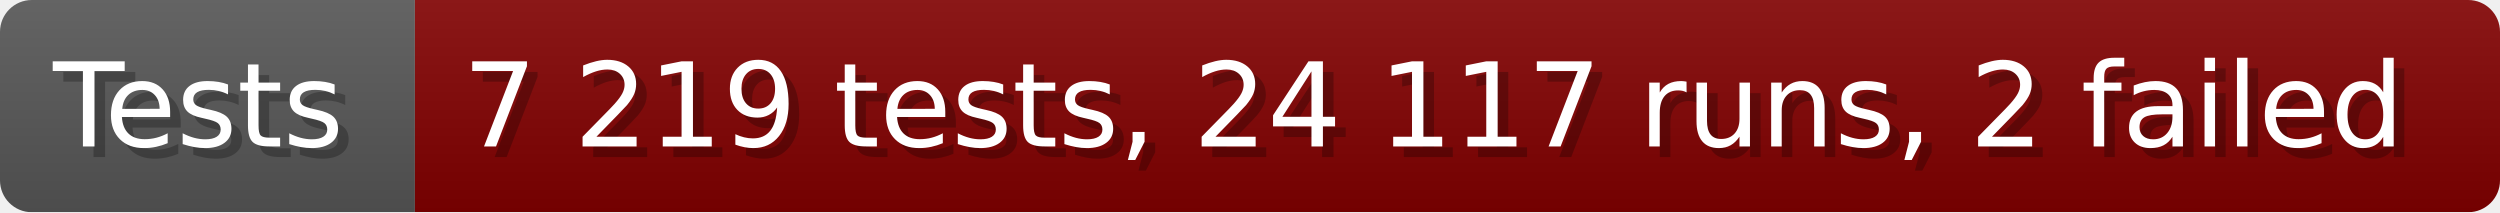
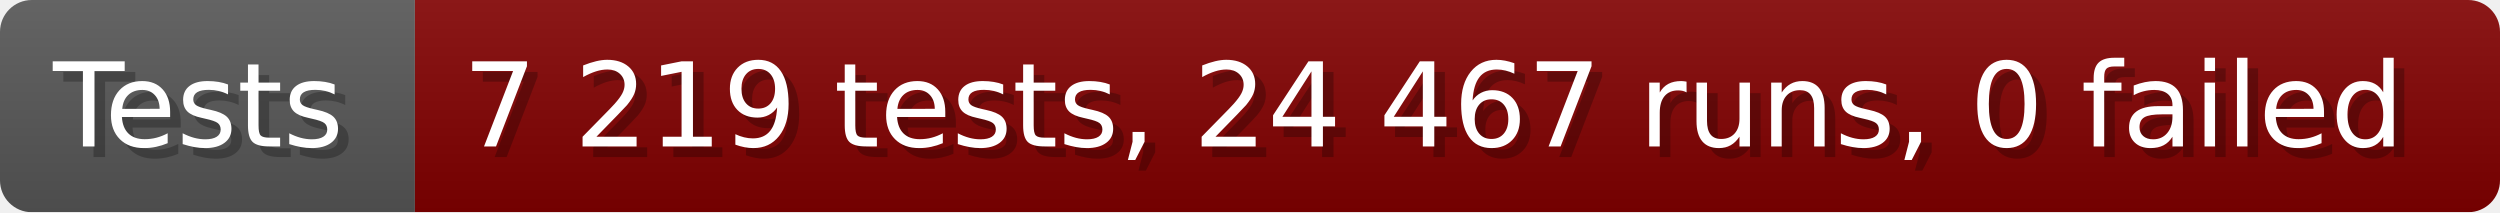
- <svg xmlns="http://www.w3.org/2000/svg" width="235.6" height="20" viewBox="0 0 2356 200" role="img" aria-label="Tests: 7 219 tests, 24 117 runs, 2 failed">
+ <svg xmlns="http://www.w3.org/2000/svg" width="235.6" height="20" viewBox="0 0 2356 200" role="img" aria-label="Tests: 7 219 tests, 24 467 runs, 0 failed">
  <linearGradient id="a" x2="0" y2="100%">
    <stop offset="0" stop-opacity=".1" stop-color="#EEE" />
    <stop offset="1" stop-opacity=".1" />
  </linearGradient>
  <mask id="m">
    <rect width="2356" height="200" rx="30" fill="#FFF" />
  </mask>
  <g mask="url(#m)">
    <rect width="391" height="200" fill="#555" />
    <rect width="1965" height="200" fill="#800000" x="391" />
    <rect width="2356" height="200" fill="url(#a)" />
  </g>
  <g aria-hidden="true" fill="#fff" text-anchor="start" font-family="Verdana,DejaVu Sans,sans-serif" font-size="110">
    <text x="60" y="148" textLength="291" fill="#000" opacity="0.25">Tests</text>
    <text x="50" y="138" textLength="291">Tests</text>
-     <text x="446" y="148" textLength="1865" fill="#000" opacity="0.25">7 219 tests, 24 117 runs, 2 failed</text>
-     <text x="436" y="138" textLength="1865">7 219 tests, 24 117 runs, 2 failed</text>
+     <text x="446" y="148" textLength="1865" fill="#000" opacity="0.25">7 219 tests, 24 467 runs, 0 failed</text>
+     <text x="436" y="138" textLength="1865">7 219 tests, 24 467 runs, 0 failed</text>
  </g>
</svg>
